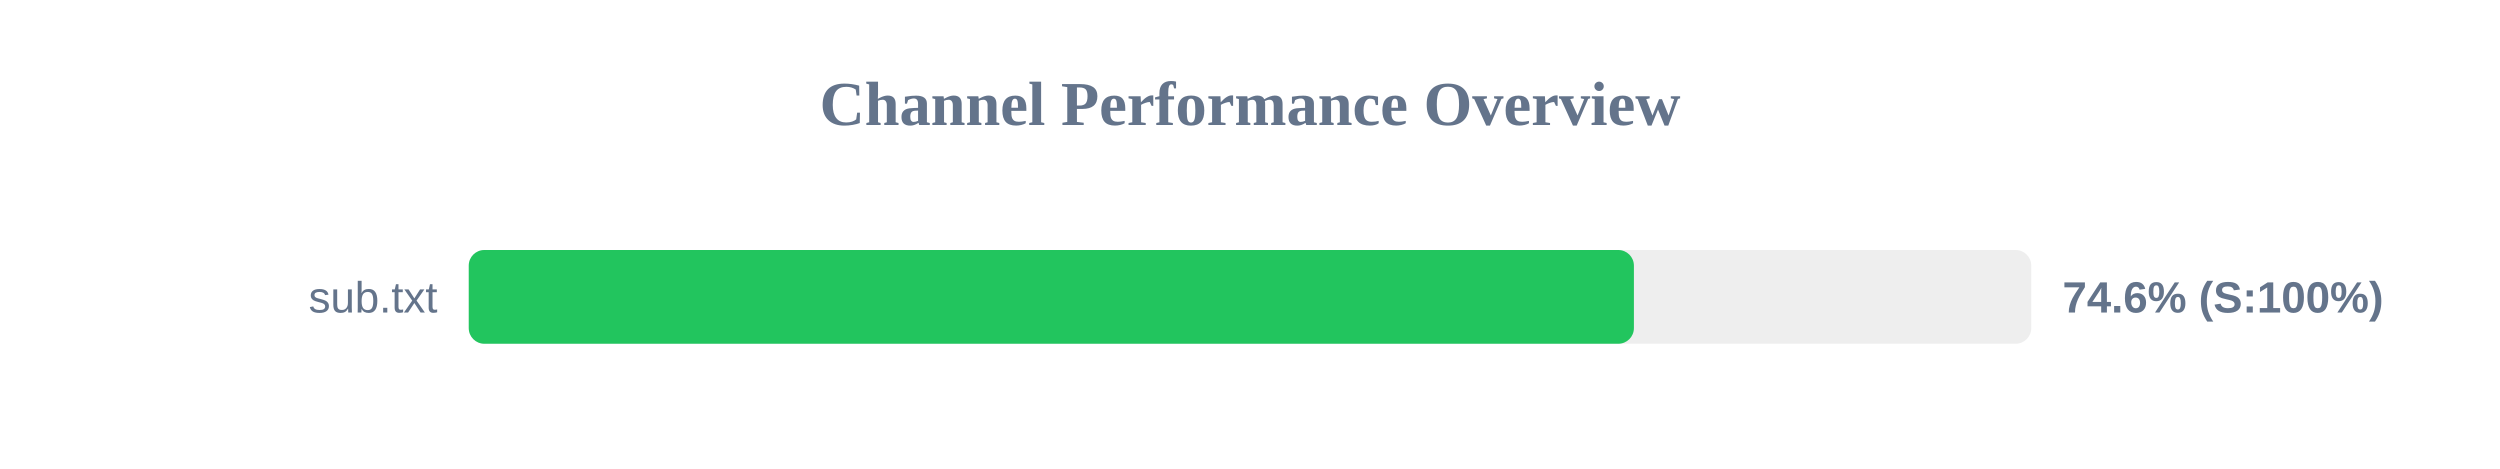
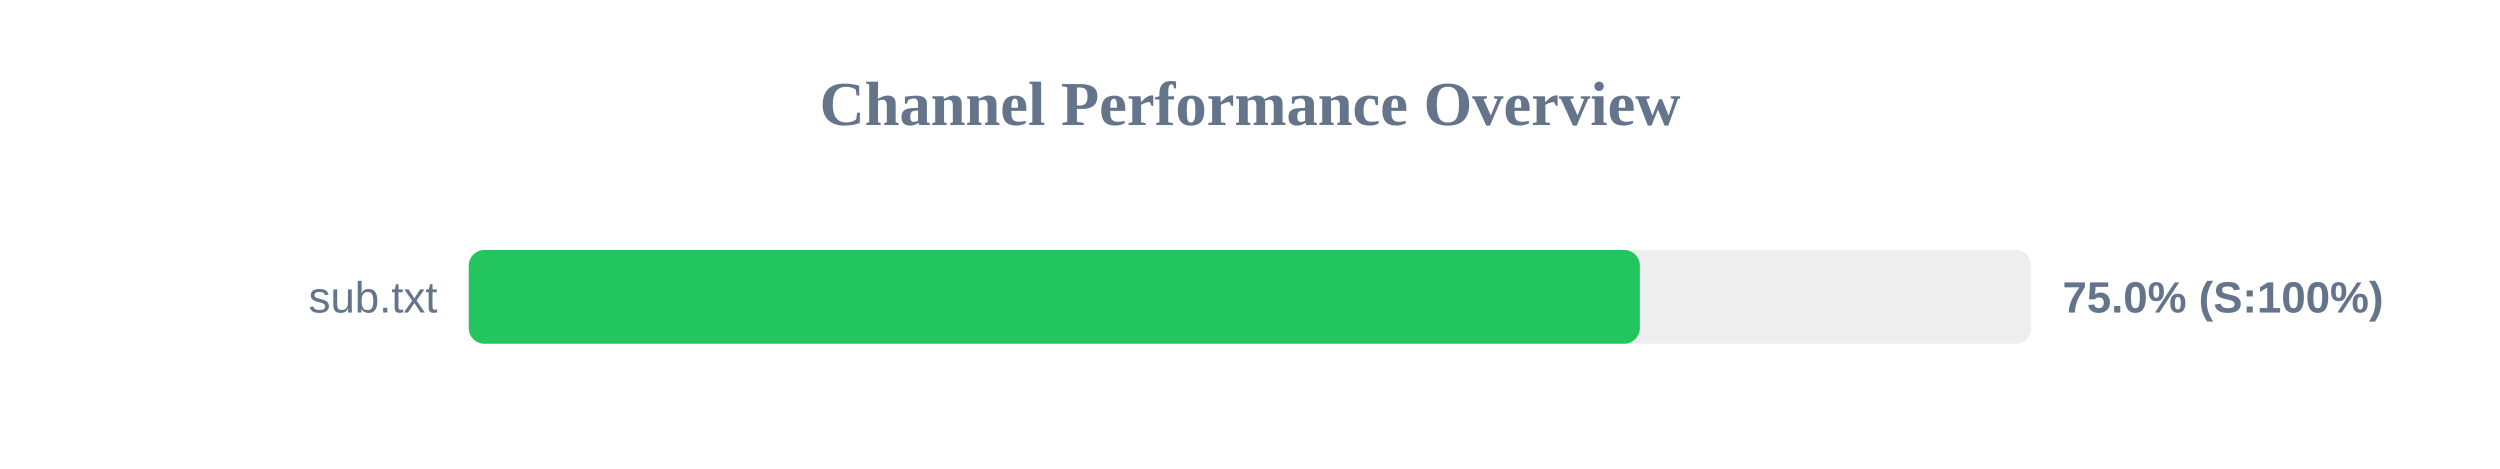
<svg xmlns="http://www.w3.org/2000/svg" width="800" height="150" version="1.1">
  <style>
        .row { font: 14px Arial; fill: #64748b; }
        .score { font: bold 14px Arial; fill: #64748b; }
    </style>
  <text x="400" y="40" text-anchor="middle" font-size="20px" font-weight="bold" fill="#64748b">Channel Performance Overview</text>
  <rect x="150" y="80" width="500" height="30" fill="#eee" rx="5" />
-   <rect x="150" y="80" width="372.85" height="30" fill="#22c55e" rx="5" />
+   <rect x="150" y="80" width="374.75" height="30" fill="#22c55e" rx="5" />
  <text x="140" y="100" text-anchor="end" class="row">sub.txt</text>
-   <text x="660" y="100" text-anchor="start" class="score">74.6% (S:100%)</text>
+   <text x="660" y="100" text-anchor="start" class="score">75.0% (S:100%)</text>
</svg>
